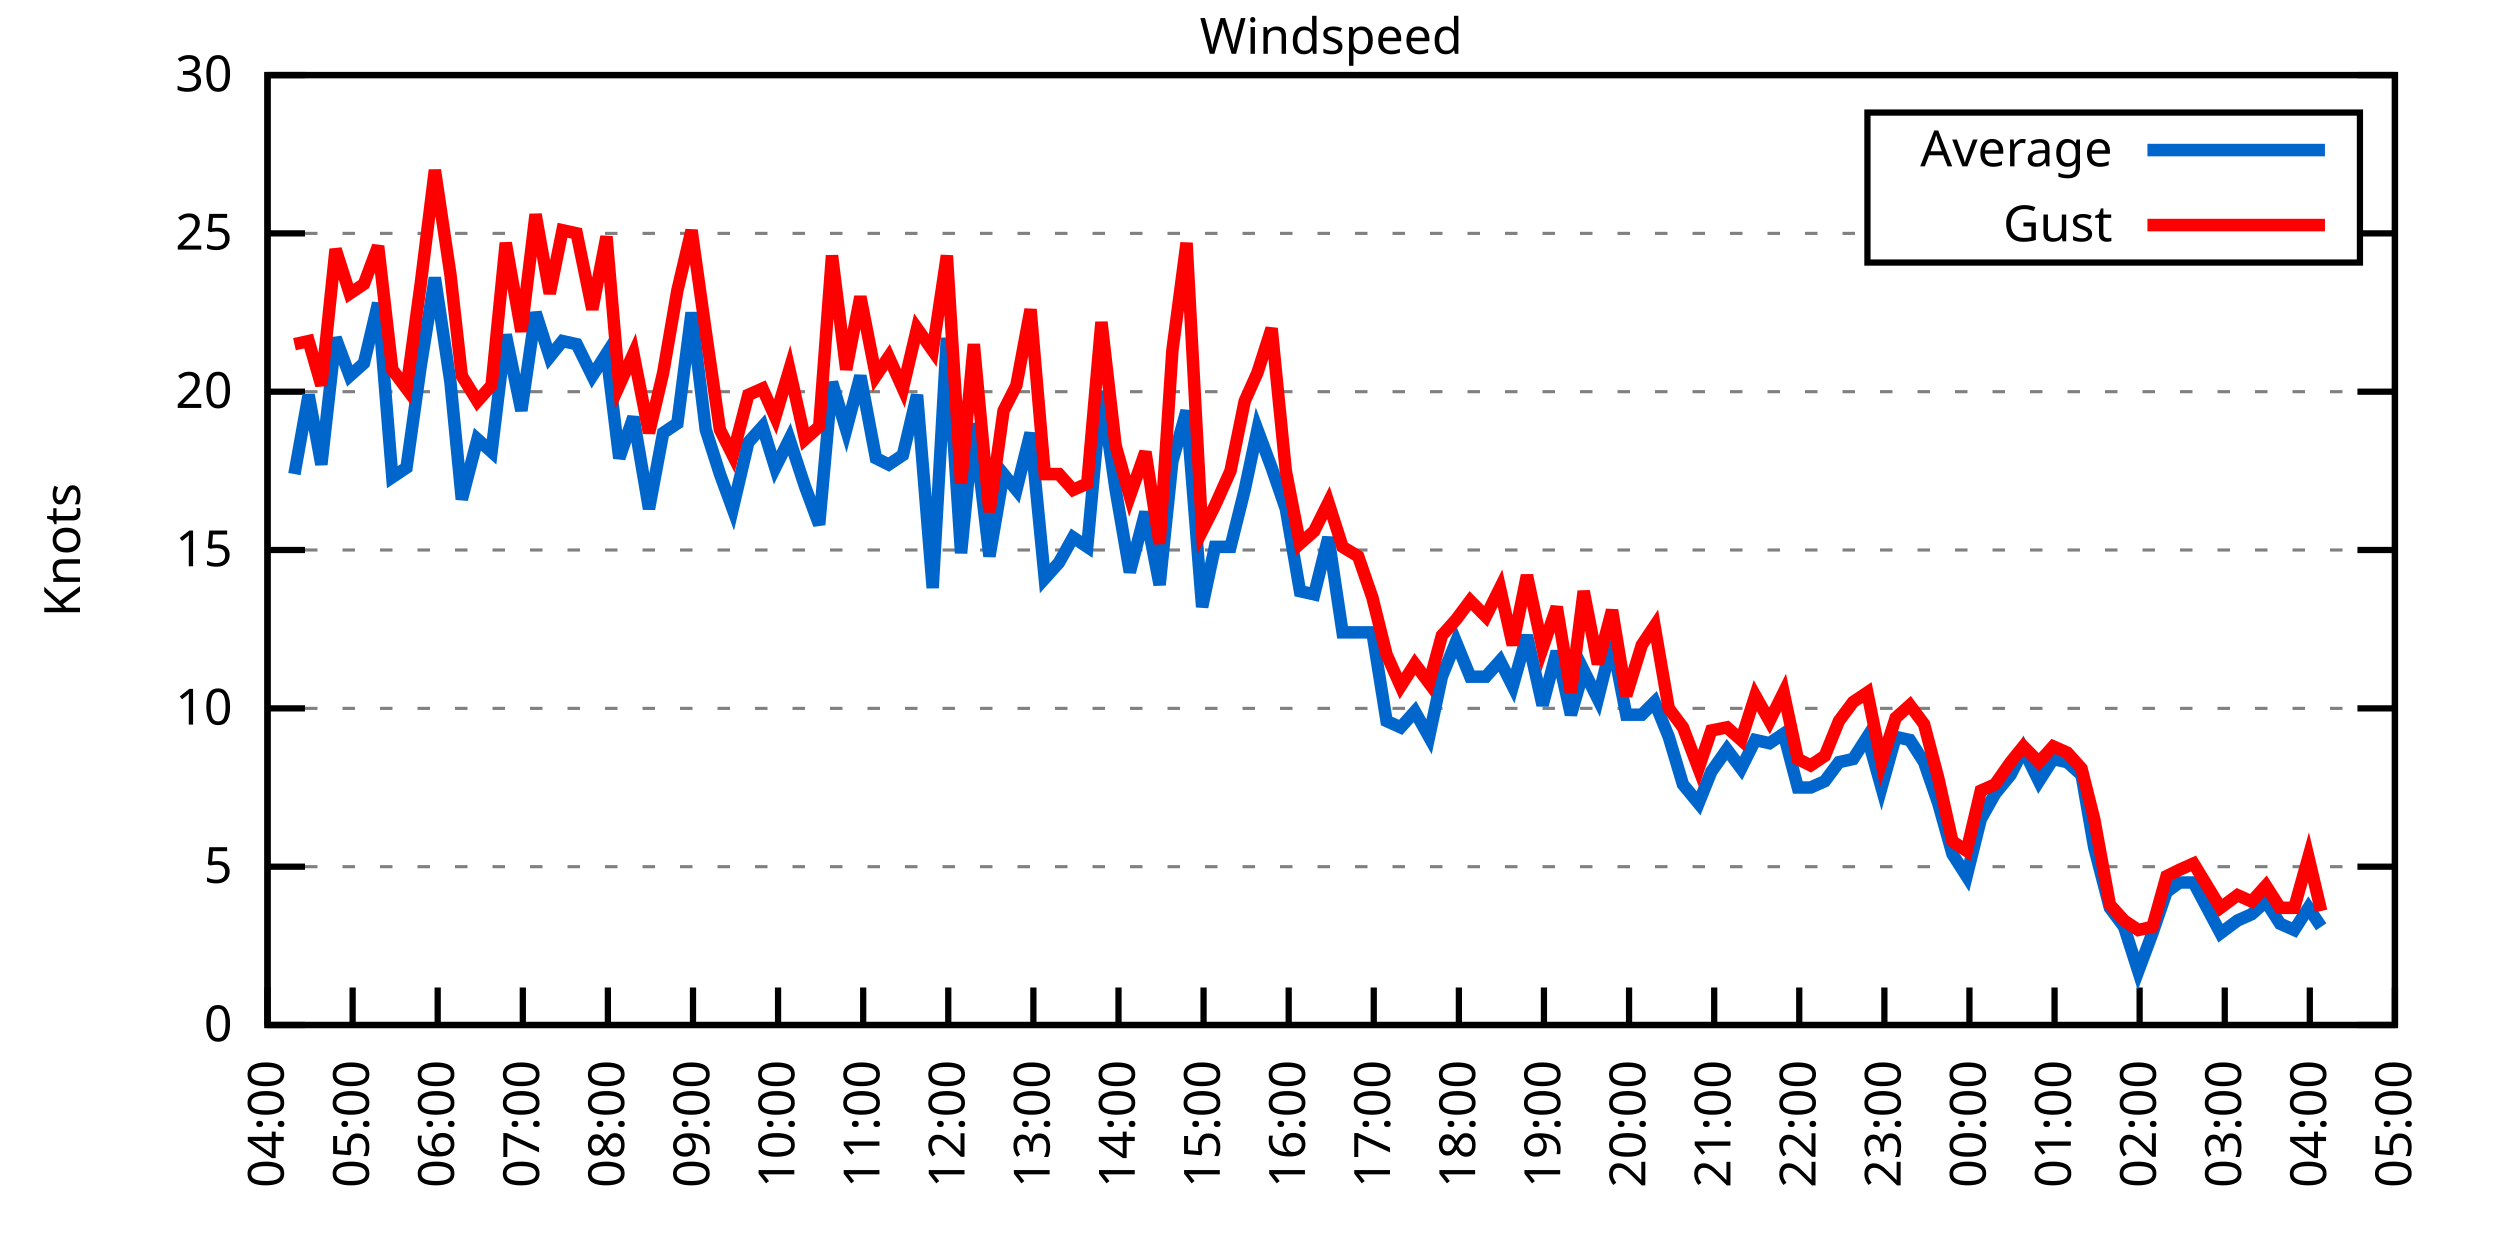
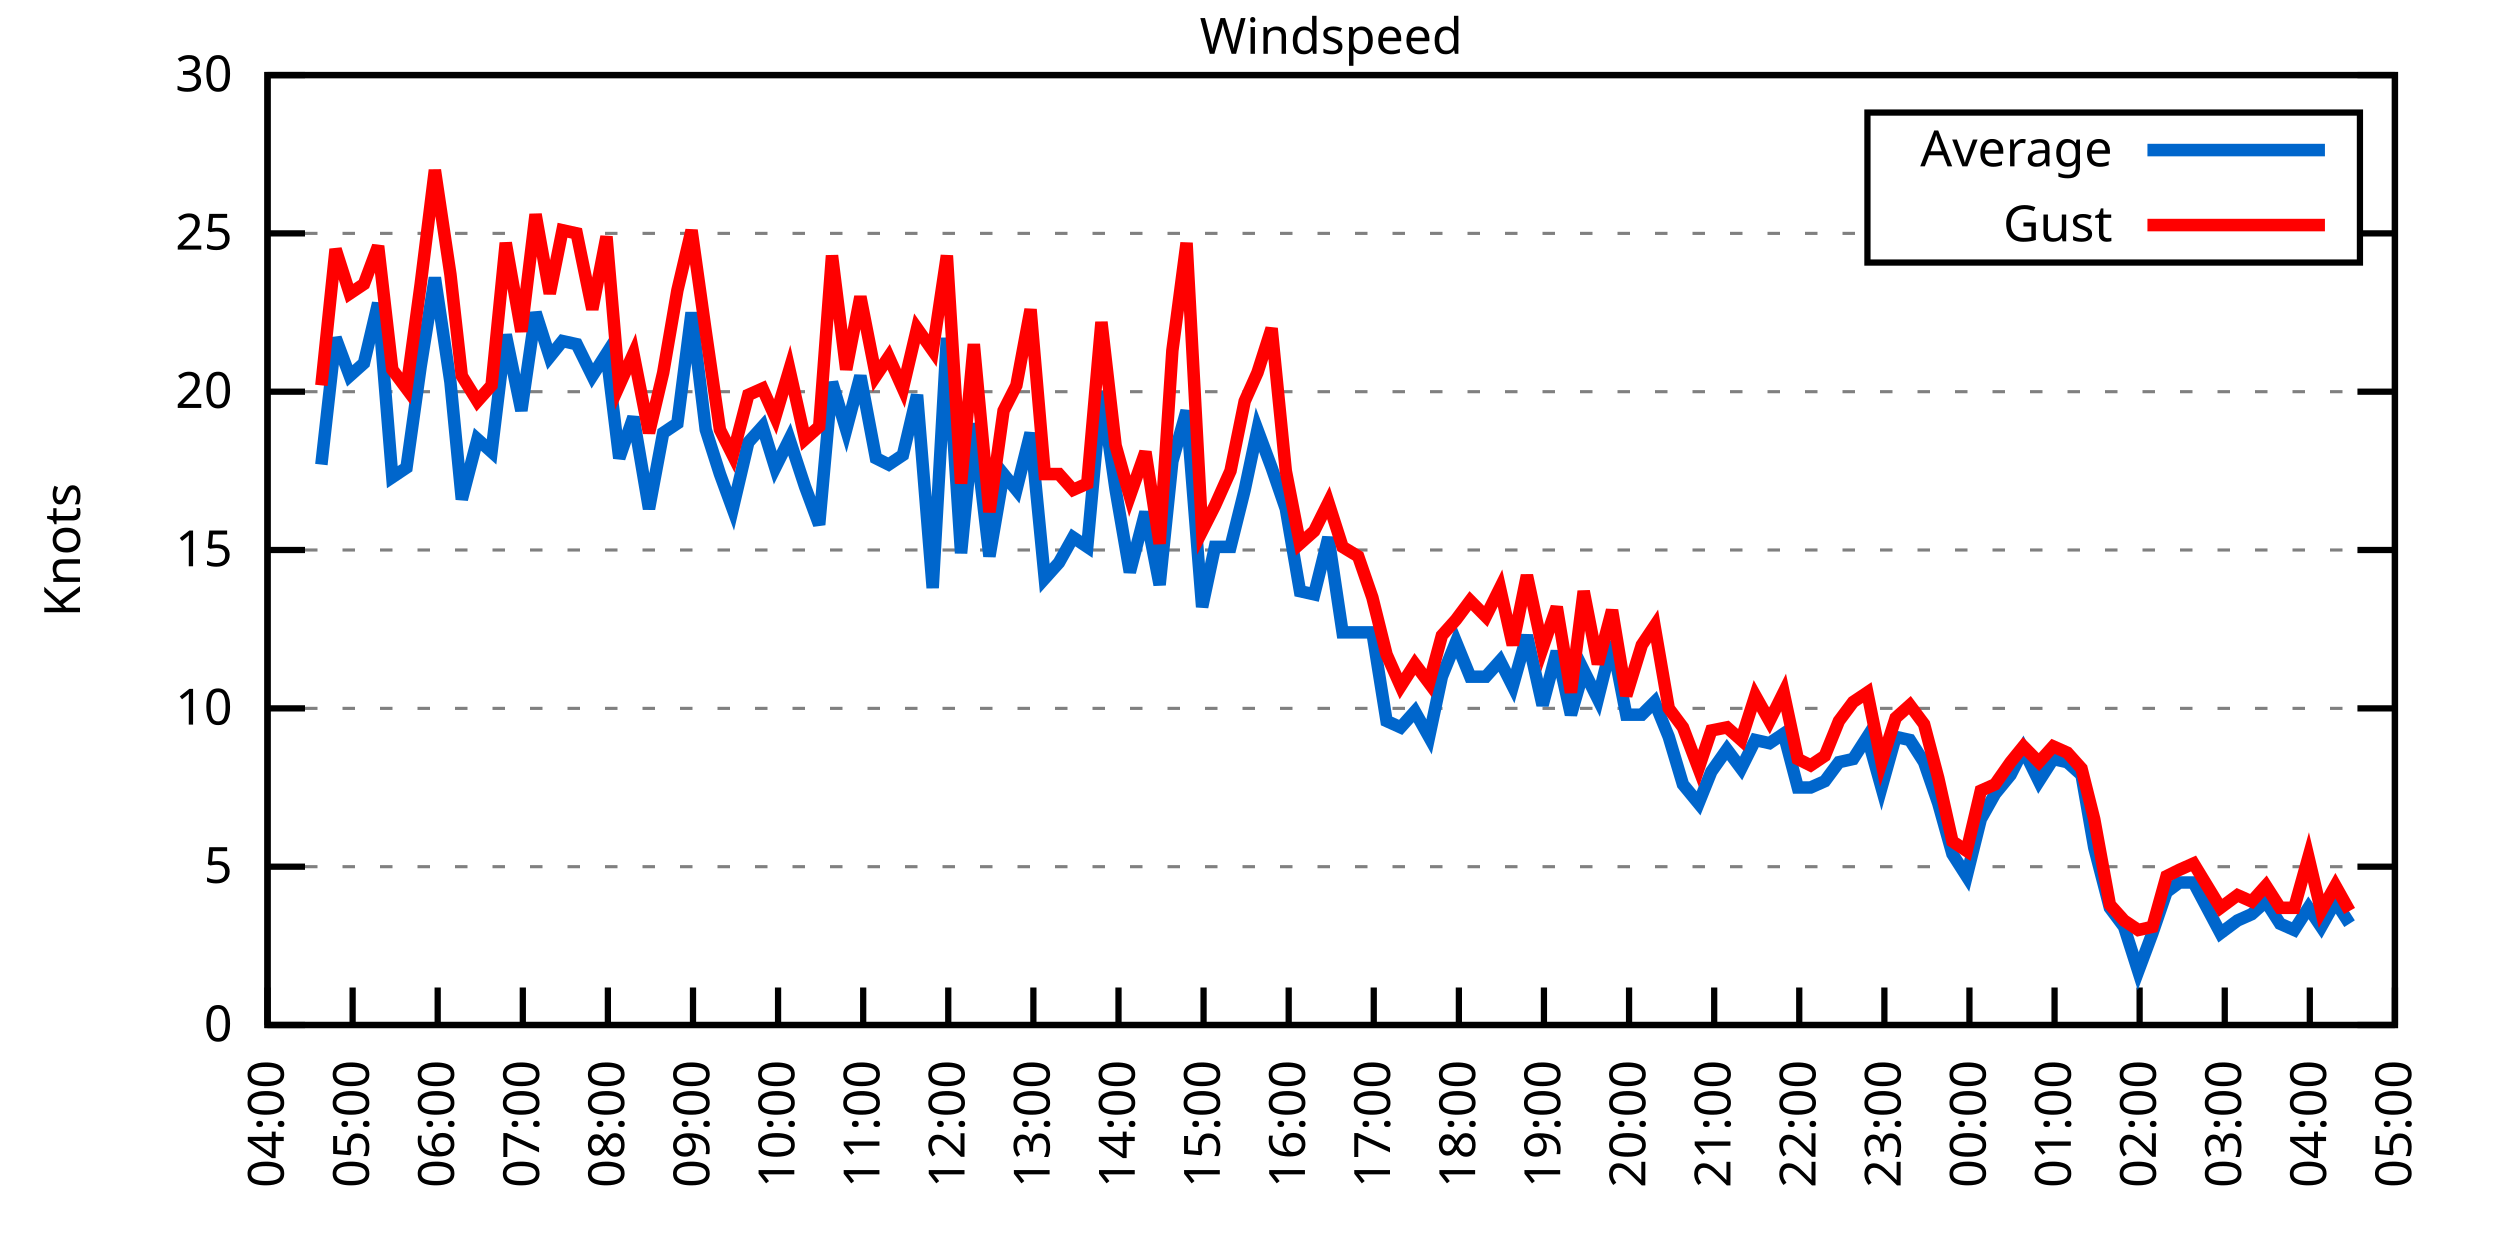
<svg xmlns="http://www.w3.org/2000/svg" xmlns:xlink="http://www.w3.org/1999/xlink" width="400" height="200" viewBox="0 0 400 200">
  <g id="gnuplot_canvas">
    <rect x="0" y="0" width="400" height="200" fill="none" />
    <defs>
      <circle id="gpDot" r="0.5" stroke-width="0.5" stroke="currentColor" />
      <path id="gpPt0" stroke-width="0.333" stroke="currentColor" d="M-1,0 h2 M0,-1 v2" />
      <path id="gpPt1" stroke-width="0.333" stroke="currentColor" d="M-1,-1 L1,1 M1,-1 L-1,1" />
      <path id="gpPt2" stroke-width="0.333" stroke="currentColor" d="M-1,0 L1,0 M0,-1 L0,1 M-1,-1 L1,1 M-1,1 L1,-1" />
      <rect id="gpPt3" stroke-width="0.333" stroke="currentColor" x="-1" y="-1" width="2" height="2" />
      <rect id="gpPt4" stroke-width="0.333" stroke="currentColor" fill="currentColor" x="-1" y="-1" width="2" height="2" />
      <circle id="gpPt5" stroke-width="0.333" stroke="currentColor" cx="0" cy="0" r="1" />
      <use xlink:href="#gpPt5" id="gpPt6" fill="currentColor" stroke="none" />
      <path id="gpPt7" stroke-width="0.333" stroke="currentColor" d="M0,-1.33 L-1.33,0.67 L1.33,0.67 z" />
      <use xlink:href="#gpPt7" id="gpPt8" fill="currentColor" stroke="none" />
      <use xlink:href="#gpPt7" id="gpPt9" stroke="currentColor" transform="rotate(180)" />
      <use xlink:href="#gpPt9" id="gpPt10" fill="currentColor" stroke="none" />
      <use xlink:href="#gpPt3" id="gpPt11" stroke="currentColor" transform="rotate(45)" />
      <use xlink:href="#gpPt11" id="gpPt12" fill="currentColor" stroke="none" />
      <path id="gpPt13" stroke-width="0.333" stroke="currentColor" d="M0,1.330 L1.265,0.411 L0.782,-1.067 L-0.782,-1.076 L-1.265,0.411 z" />
      <use xlink:href="#gpPt13" id="gpPt14" fill="currentColor" stroke="none" />
      <filter id="textbox" filterUnits="objectBoundingBox" x="0" y="0" height="1" width="1">
        <feFlood flood-color="white" flood-opacity="1" result="bgnd" />
        <feComposite in="SourceGraphic" in2="bgnd" operator="atop" />
      </filter>
      <filter id="greybox" filterUnits="objectBoundingBox" x="0" y="0" height="1" width="1">
        <feFlood flood-color="lightgrey" flood-opacity="1" result="grey" />
        <feComposite in="SourceGraphic" in2="grey" operator="atop" />
      </filter>
    </defs>
    <g fill="none" color="white" stroke="currentColor" stroke-width="1.00" stroke-linecap="butt" stroke-linejoin="miter">
</g>
    <g fill="none" color="black" stroke="currentColor" stroke-width="1.00" stroke-linecap="butt" stroke-linejoin="miter">
      <g stroke="none" shape-rendering="crispEdges">
        <polygon fill="rgb(255, 255, 255)" points="42.80,164.00 383.18,164.00 383.18,12.02 42.80,12.02 " />
      </g>
    </g>
    <g fill="none" color="black" stroke="currentColor" stroke-width="1.00" stroke-linecap="butt" stroke-linejoin="miter">
</g>
    <g fill="none" color="black" stroke="black" stroke-width="0.50" stroke-linecap="butt" stroke-linejoin="miter">
</g>
    <g fill="none" color="gray" stroke="currentColor" stroke-width="0.50" stroke-linecap="butt" stroke-linejoin="miter">
      <path stroke="gray" stroke-dasharray="2,4" class="gridline" d="M42.80,164.00 L383.19,164.00  " />
    </g>
    <g fill="none" color="gray" stroke="gray" stroke-width="1.00" stroke-linecap="butt" stroke-linejoin="miter">
</g>
    <g fill="none" color="black" stroke="currentColor" stroke-width="1.00" stroke-linecap="butt" stroke-linejoin="miter">
      <path stroke="black" d="M42.80,164.00 L48.80,164.00 M383.19,164.00 L377.19,164.00  " />
      <g transform="translate(37.20,166.60)" stroke="none" fill="black" font-family="Sans" font-size="8.00" text-anchor="end">
        <text>
          <tspan font-family="Sans"> 0</tspan>
        </text>
      </g>
    </g>
    <g fill="none" color="black" stroke="currentColor" stroke-width="1.00" stroke-linecap="butt" stroke-linejoin="miter">
</g>
    <g fill="none" color="black" stroke="black" stroke-width="0.50" stroke-linecap="butt" stroke-linejoin="miter">
</g>
    <g fill="none" color="gray" stroke="currentColor" stroke-width="0.50" stroke-linecap="butt" stroke-linejoin="miter">
      <path stroke="gray" stroke-dasharray="2,4" class="gridline" d="M42.80,138.67 L383.19,138.67  " />
    </g>
    <g fill="none" color="gray" stroke="gray" stroke-width="1.00" stroke-linecap="butt" stroke-linejoin="miter">
</g>
    <g fill="none" color="black" stroke="currentColor" stroke-width="1.00" stroke-linecap="butt" stroke-linejoin="miter">
      <path stroke="black" d="M42.80,138.67 L48.80,138.67 M383.19,138.67 L377.19,138.67  " />
      <g transform="translate(37.20,141.27)" stroke="none" fill="black" font-family="Sans" font-size="8.00" text-anchor="end">
        <text>
          <tspan font-family="Sans"> 5</tspan>
        </text>
      </g>
    </g>
    <g fill="none" color="black" stroke="currentColor" stroke-width="1.00" stroke-linecap="butt" stroke-linejoin="miter">
</g>
    <g fill="none" color="black" stroke="black" stroke-width="0.50" stroke-linecap="butt" stroke-linejoin="miter">
</g>
    <g fill="none" color="gray" stroke="currentColor" stroke-width="0.50" stroke-linecap="butt" stroke-linejoin="miter">
      <path stroke="gray" stroke-dasharray="2,4" class="gridline" d="M42.80,113.34 L383.19,113.34  " />
    </g>
    <g fill="none" color="gray" stroke="gray" stroke-width="1.00" stroke-linecap="butt" stroke-linejoin="miter">
</g>
    <g fill="none" color="black" stroke="currentColor" stroke-width="1.00" stroke-linecap="butt" stroke-linejoin="miter">
      <path stroke="black" d="M42.80,113.34 L48.80,113.34 M383.19,113.34 L377.19,113.34  " />
      <g transform="translate(37.20,115.94)" stroke="none" fill="black" font-family="Sans" font-size="8.00" text-anchor="end">
        <text>
          <tspan font-family="Sans"> 10</tspan>
        </text>
      </g>
    </g>
    <g fill="none" color="black" stroke="currentColor" stroke-width="1.00" stroke-linecap="butt" stroke-linejoin="miter">
</g>
    <g fill="none" color="black" stroke="black" stroke-width="0.50" stroke-linecap="butt" stroke-linejoin="miter">
</g>
    <g fill="none" color="gray" stroke="currentColor" stroke-width="0.50" stroke-linecap="butt" stroke-linejoin="miter">
      <path stroke="gray" stroke-dasharray="2,4" class="gridline" d="M42.80,88.00 L383.19,88.00  " />
    </g>
    <g fill="none" color="gray" stroke="gray" stroke-width="1.00" stroke-linecap="butt" stroke-linejoin="miter">
</g>
    <g fill="none" color="black" stroke="currentColor" stroke-width="1.00" stroke-linecap="butt" stroke-linejoin="miter">
      <path stroke="black" d="M42.80,88.00 L48.80,88.00 M383.19,88.00 L377.19,88.00  " />
      <g transform="translate(37.20,90.60)" stroke="none" fill="black" font-family="Sans" font-size="8.00" text-anchor="end">
        <text>
          <tspan font-family="Sans"> 15</tspan>
        </text>
      </g>
    </g>
    <g fill="none" color="black" stroke="currentColor" stroke-width="1.00" stroke-linecap="butt" stroke-linejoin="miter">
</g>
    <g fill="none" color="black" stroke="black" stroke-width="0.50" stroke-linecap="butt" stroke-linejoin="miter">
</g>
    <g fill="none" color="gray" stroke="currentColor" stroke-width="0.50" stroke-linecap="butt" stroke-linejoin="miter">
      <path stroke="gray" stroke-dasharray="2,4" class="gridline" d="M42.80,62.67 L383.19,62.67  " />
    </g>
    <g fill="none" color="gray" stroke="gray" stroke-width="1.00" stroke-linecap="butt" stroke-linejoin="miter">
</g>
    <g fill="none" color="black" stroke="currentColor" stroke-width="1.00" stroke-linecap="butt" stroke-linejoin="miter">
      <path stroke="black" d="M42.80,62.67 L48.80,62.67 M383.19,62.67 L377.19,62.67  " />
      <g transform="translate(37.20,65.27)" stroke="none" fill="black" font-family="Sans" font-size="8.00" text-anchor="end">
        <text>
          <tspan font-family="Sans"> 20</tspan>
        </text>
      </g>
    </g>
    <g fill="none" color="black" stroke="currentColor" stroke-width="1.00" stroke-linecap="butt" stroke-linejoin="miter">
</g>
    <g fill="none" color="black" stroke="black" stroke-width="0.50" stroke-linecap="butt" stroke-linejoin="miter">
</g>
    <g fill="none" color="gray" stroke="currentColor" stroke-width="0.50" stroke-linecap="butt" stroke-linejoin="miter">
      <path stroke="gray" stroke-dasharray="2,4" class="gridline" d="M42.80,37.34 L298.79,37.34 M377.59,37.34 L383.19,37.34  " />
    </g>
    <g fill="none" color="gray" stroke="gray" stroke-width="1.00" stroke-linecap="butt" stroke-linejoin="miter">
</g>
    <g fill="none" color="black" stroke="currentColor" stroke-width="1.00" stroke-linecap="butt" stroke-linejoin="miter">
      <path stroke="black" d="M42.80,37.34 L48.80,37.34 M383.19,37.34 L377.19,37.34  " />
      <g transform="translate(37.20,39.94)" stroke="none" fill="black" font-family="Sans" font-size="8.00" text-anchor="end">
        <text>
          <tspan font-family="Sans"> 25</tspan>
        </text>
      </g>
    </g>
    <g fill="none" color="black" stroke="currentColor" stroke-width="1.00" stroke-linecap="butt" stroke-linejoin="miter">
</g>
    <g fill="none" color="black" stroke="black" stroke-width="0.50" stroke-linecap="butt" stroke-linejoin="miter">
</g>
    <g fill="none" color="gray" stroke="currentColor" stroke-width="0.50" stroke-linecap="butt" stroke-linejoin="miter">
      <path stroke="gray" stroke-dasharray="2,4" class="gridline" d="M42.80,12.01 L383.19,12.01  " />
    </g>
    <g fill="none" color="gray" stroke="gray" stroke-width="1.00" stroke-linecap="butt" stroke-linejoin="miter">
</g>
    <g fill="none" color="black" stroke="currentColor" stroke-width="1.00" stroke-linecap="butt" stroke-linejoin="miter">
      <path stroke="black" d="M42.80,12.01 L48.80,12.01 M383.19,12.01 L377.19,12.01  " />
      <g transform="translate(37.20,14.61)" stroke="none" fill="black" font-family="Sans" font-size="8.00" text-anchor="end">
        <text>
          <tspan font-family="Sans"> 30</tspan>
        </text>
      </g>
    </g>
    <g fill="none" color="black" stroke="currentColor" stroke-width="1.00" stroke-linecap="butt" stroke-linejoin="miter">
      <path stroke="black" d="M42.80,164.00 L42.80,158.00  " />
      <g transform="translate(45.40,169.60) rotate(270.00)" stroke="none" fill="black" font-family="Sans" font-size="8.00" text-anchor="end">
        <text>
          <tspan font-family="Sans">04:00</tspan>
        </text>
      </g>
    </g>
    <g fill="none" color="black" stroke="currentColor" stroke-width="1.00" stroke-linecap="butt" stroke-linejoin="miter">
      <path stroke="black" d="M56.42,164.00 L56.42,158.00  " />
      <g transform="translate(59.02,169.60) rotate(270.00)" stroke="none" fill="black" font-family="Sans" font-size="8.00" text-anchor="end">
        <text>
          <tspan font-family="Sans">05:00</tspan>
        </text>
      </g>
    </g>
    <g fill="none" color="black" stroke="currentColor" stroke-width="1.00" stroke-linecap="butt" stroke-linejoin="miter">
      <path stroke="black" d="M70.03,164.00 L70.03,158.00  " />
      <g transform="translate(72.63,169.60) rotate(270.00)" stroke="none" fill="black" font-family="Sans" font-size="8.00" text-anchor="end">
        <text>
          <tspan font-family="Sans">06:00</tspan>
        </text>
      </g>
    </g>
    <g fill="none" color="black" stroke="currentColor" stroke-width="1.00" stroke-linecap="butt" stroke-linejoin="miter">
      <path stroke="black" d="M83.65,164.00 L83.65,158.00  " />
      <g transform="translate(86.25,169.60) rotate(270.00)" stroke="none" fill="black" font-family="Sans" font-size="8.00" text-anchor="end">
        <text>
          <tspan font-family="Sans">07:00</tspan>
        </text>
      </g>
    </g>
    <g fill="none" color="black" stroke="currentColor" stroke-width="1.00" stroke-linecap="butt" stroke-linejoin="miter">
      <path stroke="black" d="M97.26,164.00 L97.26,158.00  " />
      <g transform="translate(99.86,169.60) rotate(270.00)" stroke="none" fill="black" font-family="Sans" font-size="8.00" text-anchor="end">
        <text>
          <tspan font-family="Sans">08:00</tspan>
        </text>
      </g>
    </g>
    <g fill="none" color="black" stroke="currentColor" stroke-width="1.00" stroke-linecap="butt" stroke-linejoin="miter">
      <path stroke="black" d="M110.88,164.00 L110.88,158.00  " />
      <g transform="translate(113.48,169.60) rotate(270.00)" stroke="none" fill="black" font-family="Sans" font-size="8.00" text-anchor="end">
        <text>
          <tspan font-family="Sans">09:00</tspan>
        </text>
      </g>
    </g>
    <g fill="none" color="black" stroke="currentColor" stroke-width="1.00" stroke-linecap="butt" stroke-linejoin="miter">
      <path stroke="black" d="M124.49,164.00 L124.49,158.00  " />
      <g transform="translate(127.09,169.60) rotate(270.00)" stroke="none" fill="black" font-family="Sans" font-size="8.00" text-anchor="end">
        <text>
          <tspan font-family="Sans">10:00</tspan>
        </text>
      </g>
    </g>
    <g fill="none" color="black" stroke="currentColor" stroke-width="1.00" stroke-linecap="butt" stroke-linejoin="miter">
      <path stroke="black" d="M138.11,164.00 L138.11,158.00  " />
      <g transform="translate(140.71,169.60) rotate(270.00)" stroke="none" fill="black" font-family="Sans" font-size="8.00" text-anchor="end">
        <text>
          <tspan font-family="Sans">11:00</tspan>
        </text>
      </g>
    </g>
    <g fill="none" color="black" stroke="currentColor" stroke-width="1.00" stroke-linecap="butt" stroke-linejoin="miter">
      <path stroke="black" d="M151.72,164.00 L151.72,158.00  " />
      <g transform="translate(154.32,169.60) rotate(270.00)" stroke="none" fill="black" font-family="Sans" font-size="8.00" text-anchor="end">
        <text>
          <tspan font-family="Sans">12:00</tspan>
        </text>
      </g>
    </g>
    <g fill="none" color="black" stroke="currentColor" stroke-width="1.00" stroke-linecap="butt" stroke-linejoin="miter">
      <path stroke="black" d="M165.34,164.00 L165.34,158.00  " />
      <g transform="translate(167.94,169.60) rotate(270.00)" stroke="none" fill="black" font-family="Sans" font-size="8.00" text-anchor="end">
        <text>
          <tspan font-family="Sans">13:00</tspan>
        </text>
      </g>
    </g>
    <g fill="none" color="black" stroke="currentColor" stroke-width="1.00" stroke-linecap="butt" stroke-linejoin="miter">
      <path stroke="black" d="M178.96,164.00 L178.96,158.00  " />
      <g transform="translate(181.56,169.60) rotate(270.00)" stroke="none" fill="black" font-family="Sans" font-size="8.00" text-anchor="end">
        <text>
          <tspan font-family="Sans">14:00</tspan>
        </text>
      </g>
    </g>
    <g fill="none" color="black" stroke="currentColor" stroke-width="1.00" stroke-linecap="butt" stroke-linejoin="miter">
      <path stroke="black" d="M192.57,164.00 L192.57,158.00  " />
      <g transform="translate(195.17,169.60) rotate(270.00)" stroke="none" fill="black" font-family="Sans" font-size="8.00" text-anchor="end">
        <text>
          <tspan font-family="Sans">15:00</tspan>
        </text>
      </g>
    </g>
    <g fill="none" color="black" stroke="currentColor" stroke-width="1.00" stroke-linecap="butt" stroke-linejoin="miter">
      <path stroke="black" d="M206.19,164.00 L206.19,158.00  " />
      <g transform="translate(208.79,169.60) rotate(270.00)" stroke="none" fill="black" font-family="Sans" font-size="8.00" text-anchor="end">
        <text>
          <tspan font-family="Sans">16:00</tspan>
        </text>
      </g>
    </g>
    <g fill="none" color="black" stroke="currentColor" stroke-width="1.00" stroke-linecap="butt" stroke-linejoin="miter">
      <path stroke="black" d="M219.80,164.00 L219.80,158.00  " />
      <g transform="translate(222.40,169.60) rotate(270.00)" stroke="none" fill="black" font-family="Sans" font-size="8.00" text-anchor="end">
        <text>
          <tspan font-family="Sans">17:00</tspan>
        </text>
      </g>
    </g>
    <g fill="none" color="black" stroke="currentColor" stroke-width="1.00" stroke-linecap="butt" stroke-linejoin="miter">
      <path stroke="black" d="M233.42,164.00 L233.42,158.00  " />
      <g transform="translate(236.02,169.60) rotate(270.00)" stroke="none" fill="black" font-family="Sans" font-size="8.00" text-anchor="end">
        <text>
          <tspan font-family="Sans">18:00</tspan>
        </text>
      </g>
    </g>
    <g fill="none" color="black" stroke="currentColor" stroke-width="1.00" stroke-linecap="butt" stroke-linejoin="miter">
      <path stroke="black" d="M247.03,164.00 L247.03,158.00  " />
      <g transform="translate(249.63,169.60) rotate(270.00)" stroke="none" fill="black" font-family="Sans" font-size="8.00" text-anchor="end">
        <text>
          <tspan font-family="Sans">19:00</tspan>
        </text>
      </g>
    </g>
    <g fill="none" color="black" stroke="currentColor" stroke-width="1.00" stroke-linecap="butt" stroke-linejoin="miter">
      <path stroke="black" d="M260.65,164.00 L260.65,158.00  " />
      <g transform="translate(263.25,169.60) rotate(270.00)" stroke="none" fill="black" font-family="Sans" font-size="8.00" text-anchor="end">
        <text>
          <tspan font-family="Sans">20:00</tspan>
        </text>
      </g>
    </g>
    <g fill="none" color="black" stroke="currentColor" stroke-width="1.00" stroke-linecap="butt" stroke-linejoin="miter">
      <path stroke="black" d="M274.27,164.00 L274.27,158.00  " />
      <g transform="translate(276.87,169.60) rotate(270.00)" stroke="none" fill="black" font-family="Sans" font-size="8.00" text-anchor="end">
        <text>
          <tspan font-family="Sans">21:00</tspan>
        </text>
      </g>
    </g>
    <g fill="none" color="black" stroke="currentColor" stroke-width="1.00" stroke-linecap="butt" stroke-linejoin="miter">
      <path stroke="black" d="M287.88,164.00 L287.88,158.00  " />
      <g transform="translate(290.48,169.60) rotate(270.00)" stroke="none" fill="black" font-family="Sans" font-size="8.00" text-anchor="end">
        <text>
          <tspan font-family="Sans">22:00</tspan>
        </text>
      </g>
    </g>
    <g fill="none" color="black" stroke="currentColor" stroke-width="1.00" stroke-linecap="butt" stroke-linejoin="miter">
      <path stroke="black" d="M301.50,164.00 L301.50,158.00  " />
      <g transform="translate(304.10,169.60) rotate(270.00)" stroke="none" fill="black" font-family="Sans" font-size="8.00" text-anchor="end">
        <text>
          <tspan font-family="Sans">23:00</tspan>
        </text>
      </g>
    </g>
    <g fill="none" color="black" stroke="currentColor" stroke-width="1.00" stroke-linecap="butt" stroke-linejoin="miter">
      <path stroke="black" d="M315.11,164.00 L315.11,158.00  " />
      <g transform="translate(317.71,169.60) rotate(270.00)" stroke="none" fill="black" font-family="Sans" font-size="8.00" text-anchor="end">
        <text>
          <tspan font-family="Sans">00:00</tspan>
        </text>
      </g>
    </g>
    <g fill="none" color="black" stroke="currentColor" stroke-width="1.00" stroke-linecap="butt" stroke-linejoin="miter">
      <path stroke="black" d="M328.73,164.00 L328.73,158.00  " />
      <g transform="translate(331.33,169.60) rotate(270.00)" stroke="none" fill="black" font-family="Sans" font-size="8.00" text-anchor="end">
        <text>
          <tspan font-family="Sans">01:00</tspan>
        </text>
      </g>
    </g>
    <g fill="none" color="black" stroke="currentColor" stroke-width="1.00" stroke-linecap="butt" stroke-linejoin="miter">
      <path stroke="black" d="M342.34,164.00 L342.34,158.00  " />
      <g transform="translate(344.94,169.60) rotate(270.00)" stroke="none" fill="black" font-family="Sans" font-size="8.00" text-anchor="end">
        <text>
          <tspan font-family="Sans">02:00</tspan>
        </text>
      </g>
    </g>
    <g fill="none" color="black" stroke="currentColor" stroke-width="1.00" stroke-linecap="butt" stroke-linejoin="miter">
      <path stroke="black" d="M355.96,164.00 L355.96,158.00  " />
      <g transform="translate(358.56,169.60) rotate(270.00)" stroke="none" fill="black" font-family="Sans" font-size="8.00" text-anchor="end">
        <text>
          <tspan font-family="Sans">03:00</tspan>
        </text>
      </g>
    </g>
    <g fill="none" color="black" stroke="currentColor" stroke-width="1.00" stroke-linecap="butt" stroke-linejoin="miter">
      <path stroke="black" d="M369.57,164.00 L369.57,158.00  " />
      <g transform="translate(372.17,169.60) rotate(270.00)" stroke="none" fill="black" font-family="Sans" font-size="8.00" text-anchor="end">
        <text>
          <tspan font-family="Sans">04:00</tspan>
        </text>
      </g>
    </g>
    <g fill="none" color="black" stroke="currentColor" stroke-width="1.00" stroke-linecap="butt" stroke-linejoin="miter">
      <path stroke="black" d="M383.19,164.00 L383.19,158.00  " />
      <g transform="translate(385.79,169.60) rotate(270.00)" stroke="none" fill="black" font-family="Sans" font-size="8.00" text-anchor="end">
        <text>
          <tspan font-family="Sans">05:00</tspan>
        </text>
      </g>
    </g>
    <g fill="none" color="black" stroke="currentColor" stroke-width="1.00" stroke-linecap="butt" stroke-linejoin="miter">
</g>
    <g fill="none" color="black" stroke="currentColor" stroke-width="1.00" stroke-linecap="butt" stroke-linejoin="miter">
      <path stroke="black" d="M42.80,12.01 L42.80,164.00 L383.19,164.00 L383.19,12.01 L42.80,12.01 Z  " />
    </g>
    <g fill="none" color="black" stroke="currentColor" stroke-width="1.00" stroke-linecap="butt" stroke-linejoin="miter">
</g>
    <g fill="none" color="black" stroke="currentColor" stroke-width="1.00" stroke-linecap="butt" stroke-linejoin="miter">
      <path stroke="black" d="M298.79,42.01 L298.79,18.01 L377.59,18.01 L377.59,42.01 L298.79,42.01 Z  " />
    </g>
    <g id="Windspeed_plot_1">
      <g fill="none" color="white" stroke="black" stroke-width="2.00" stroke-linecap="butt" stroke-linejoin="miter">
</g>
      <g fill="none" color="black" stroke="currentColor" stroke-width="2.00" stroke-linecap="butt" stroke-linejoin="miter">
        <g transform="translate(337.99,26.61)" stroke="none" fill="black" font-family="Sans" font-size="8.00" text-anchor="end">
          <text>
            <tspan font-family="Sans">Average</tspan>
          </text>
        </g>
      </g>
      <g fill="none" color="black" stroke="currentColor" stroke-width="2.00" stroke-linecap="butt" stroke-linejoin="miter">
-         <path stroke="rgb(  0, 102, 204)" d="M343.59,24.01 L371.99,24.01 M47.11,75.85 L49.38,63.18 L51.42,74.33 L53.69,54.06 L55.96,60.14 L58.23,58.11   L60.50,48.49 L62.77,76.35 L65.04,74.83 L67.31,58.62 L69.58,44.43 L72.07,61.15 L73.89,79.90 L76.39,70.27   L78.65,72.30 L80.92,53.55 L83.42,65.71 L85.69,50.01 L87.96,57.10 L90.00,54.57 L92.27,55.07 L94.77,60.14   L97.04,56.59 L99.08,73.31 L101.35,66.73 L103.84,81.42 L106.11,69.26 L108.38,67.74 L110.65,50.01 L112.92,68.75   L115.19,75.85 L117.23,81.42 L119.73,70.78 L122.00,68.25 L124.04,74.83 L126.31,70.27 L128.81,77.87 L131.07,83.95   L133.12,61.15 L135.39,68.75 L137.66,60.14 L140.15,73.31 L142.19,74.33 L144.46,72.81 L146.73,63.18 L149.23,94.08   L151.50,54.06 L153.77,88.51 L155.81,67.74 L158.31,89.02 L160.57,75.85 L162.62,78.38 L164.89,69.26 L167.16,92.56   L169.43,90.03 L171.69,85.98 L173.96,87.50 L176.23,62.67 L178.50,78.38 L180.77,91.55 L183.27,81.93 L185.54,93.58   L187.58,73.82 L189.85,65.71 L192.34,97.12 L194.39,87.50 L196.88,87.50 L199.15,78.38 L201.19,68.75 L203.46,74.83   L205.73,81.42 L208.00,94.59 L210.27,95.10 L212.54,85.98 L214.81,101.18 L217.31,101.18 L219.58,101.18 L221.85,115.36   L224.11,116.38 L226.38,113.84 L228.65,117.90 L230.70,108.27 L232.96,102.70 L235.23,108.27 L237.73,108.27 L240.00,105.74   L242.04,109.79 L244.31,101.68 L246.81,112.83 L249.08,104.22 L251.35,114.35 L253.39,107.26 L255.66,111.82 L257.93,102.70   L260.20,114.35 L262.69,114.35 L264.73,112.32 L267.00,117.90 L269.27,125.50 L271.77,128.54 L273.81,123.47 L276.31,119.92   L278.58,122.96 L280.85,118.40 L283.12,118.91 L285.38,117.39 L287.65,126.00 L289.70,126.00 L291.97,124.99 L294.23,121.95   L296.50,121.44 L298.77,117.90 L301.04,126.00 L303.31,117.90 L305.58,118.40 L307.85,121.95 L310.12,128.54 L312.39,136.64   L314.66,140.19 L316.93,131.07 L319.20,127.02 L321.69,123.98 L323.74,119.92 L326.23,124.99 L328.50,121.44 L330.77,121.95   L333.04,123.98 L335.08,135.63 L337.58,145.25 L339.85,148.29 L342.12,155.39 L344.39,149.31 L346.65,142.72 L348.70,141.20   L350.97,141.20 L355.28,149.31 L358.00,147.28 L360.27,146.27 L362.54,144.24 L364.81,147.79 L367.08,148.80 L369.35,145.25   L371.39,148.29  " />
+         <path stroke="rgb(  0, 102, 204)" d="M343.59,24.01 L371.99,24.01 M51.42,74.33 L53.69,54.06 L55.96,60.14 L58.23,58.11 L60.50,48.49 L62.77,76.35   L65.04,74.83 L67.31,58.62 L69.58,44.43 L72.07,61.15 L73.89,79.90 L76.39,70.27 L78.65,72.30 L80.92,53.55   L83.42,65.71 L85.69,50.01 L87.96,57.10 L90.00,54.57 L92.27,55.07 L94.77,60.14 L97.04,56.59 L99.08,73.31   L101.35,66.73 L103.84,81.42 L106.11,69.26 L108.38,67.74 L110.65,50.01 L112.92,68.75 L115.19,75.85 L117.23,81.42   L119.73,70.78 L122.00,68.25 L124.04,74.83 L126.31,70.27 L128.81,77.87 L131.07,83.95 L133.12,61.15 L135.39,68.75   L137.66,60.14 L140.15,73.31 L142.19,74.33 L144.46,72.81 L146.73,63.18 L149.23,94.08 L151.50,54.06 L153.77,88.51   L155.81,67.74 L158.31,89.02 L160.57,75.85 L162.62,78.38 L164.89,69.26 L167.16,92.56 L169.43,90.03 L171.69,85.98   L173.96,87.50 L176.23,62.67 L178.50,78.38 L180.77,91.55 L183.27,81.93 L185.54,93.58 L187.58,73.82 L189.85,65.71   L192.34,97.12 L194.39,87.50 L196.88,87.50 L199.15,78.38 L201.19,68.75 L203.46,74.83 L205.73,81.42 L208.00,94.59   L210.27,95.10 L212.54,85.98 L214.81,101.18 L217.31,101.18 L219.58,101.18 L221.85,115.36 L224.11,116.38 L226.38,113.84   L228.65,117.90 L230.70,108.27 L232.96,102.70 L235.23,108.27 L237.73,108.27 L240.00,105.74 L242.04,109.79 L244.31,101.68   L246.81,112.83 L249.08,104.22 L251.35,114.35 L253.39,107.26 L255.66,111.82 L257.93,102.70 L260.20,114.35 L262.69,114.35   L264.73,112.32 L267.00,117.90 L269.27,125.50 L271.77,128.54 L273.81,123.47 L276.31,119.92 L278.58,122.96 L280.85,118.40   L283.12,118.91 L285.38,117.39 L287.65,126.00 L289.70,126.00 L291.97,124.99 L294.23,121.95 L296.50,121.44 L298.77,117.90   L301.04,126.00 L303.31,117.90 L305.58,118.40 L307.85,121.95 L310.12,128.54 L312.39,136.64 L314.66,140.19 L316.93,131.07   L319.20,127.02 L321.69,123.98 L323.74,119.92 L326.23,124.99 L328.50,121.44 L330.77,121.95 L333.04,123.98 L335.08,135.63   L337.58,145.25 L339.85,148.29 L342.12,155.39 L344.39,149.31 L346.65,142.72 L348.70,141.20 L350.97,141.20 L355.28,149.31   L358.00,147.28 L360.27,146.27 L362.54,144.24 L364.81,147.79 L367.08,148.80 L369.35,145.25 L371.39,148.29 L373.66,144.24   L375.93,147.79  " />
      </g>
    </g>
    <g id="Windspeed_plot_2">
      <g fill="none" color="black" stroke="currentColor" stroke-width="2.00" stroke-linecap="butt" stroke-linejoin="miter">
        <g transform="translate(337.99,38.61)" stroke="none" fill="black" font-family="Sans" font-size="8.00" text-anchor="end">
          <text>
            <tspan font-family="Sans">Gust</tspan>
          </text>
        </g>
      </g>
      <g fill="none" color="black" stroke="currentColor" stroke-width="2.00" stroke-linecap="butt" stroke-linejoin="miter">
-         <path stroke="rgb(255,   0,   0)" d="M343.59,36.01 L371.99,36.01 M47.11,55.07 L49.38,54.57 L51.42,61.66 L53.69,39.87 L55.96,46.97 L58.23,45.45   L60.50,39.37 L62.77,59.13 L65.04,62.17 L67.31,45.45 L69.58,27.21 L72.07,43.93 L73.89,60.14 L76.39,64.19   L78.65,61.66 L80.92,38.86 L83.42,53.05 L85.69,34.30 L87.96,46.97 L90.00,36.84 L92.27,37.34 L94.77,49.50   L97.04,37.85 L99.08,61.66 L101.35,56.59 L103.84,69.26 L106.11,59.63 L108.38,46.46 L110.65,36.84 L112.92,53.05   L115.19,68.75 L117.23,72.81 L119.73,63.18 L122.00,62.17 L124.04,66.73 L126.31,59.13 L128.81,70.27 L131.07,68.25   L133.12,40.89 L135.39,59.13 L137.66,47.47 L140.15,60.14 L142.19,57.10 L144.46,62.17 L146.73,52.54 L149.23,56.09   L151.50,40.89 L153.77,77.37 L155.81,55.07 L158.31,81.93 L160.57,65.71 L162.62,61.66 L164.89,49.50 L167.16,75.85   L169.43,75.85 L171.69,78.38 L173.96,77.37 L176.23,51.53 L178.50,71.29 L180.77,79.39 L183.27,72.30 L185.54,86.99   L187.58,56.09 L189.85,38.86 L192.34,84.97 L194.39,80.91 L196.88,75.34 L199.15,64.19 L201.19,59.63 L203.46,52.54   L205.73,75.34 L208.00,86.99 L210.27,84.97 L212.54,80.41 L214.81,87.50 L217.31,89.02 L219.58,95.60 L221.85,104.72   L224.11,109.79 L226.38,106.24 L228.65,109.28 L230.70,101.68 L232.96,99.15 L235.23,96.11 L237.73,98.64 L240.00,94.08   L242.04,103.20 L244.31,92.06 L246.81,103.71 L249.08,97.12 L251.35,110.80 L253.39,94.59 L255.66,106.24 L257.93,97.63   L260.20,111.31 L262.69,103.20 L264.73,100.16 L267.00,113.34 L269.27,116.38 L271.77,122.96 L273.81,116.88 L276.31,116.38   L278.58,118.40 L280.85,111.31 L283.12,115.36 L285.38,110.80 L287.65,121.44 L289.70,122.46 L291.97,120.94 L294.23,115.36   L296.50,112.32 L298.77,110.80 L301.04,121.95 L303.31,114.86 L305.58,112.83 L307.85,115.87 L310.12,124.48 L312.39,134.62   L314.66,136.14 L316.93,126.51 L319.20,125.50 L321.69,121.95 L323.74,119.42 L326.23,121.95 L328.50,119.42 L330.77,120.43   L333.04,122.96 L335.08,131.07 L337.58,144.75 L339.85,147.28 L342.12,148.80 L344.39,148.29 L346.65,140.19 L348.70,139.17   L350.97,138.16 L355.28,145.25 L358.00,143.23 L360.27,144.24 L362.54,141.71 L364.81,145.25 L367.08,145.25 L369.35,137.15   L371.39,145.76  " />
+         <path stroke="rgb(255,   0,   0)" d="M343.59,36.01 L371.99,36.01 M51.42,61.66 L53.69,39.87 L55.96,46.97 L58.23,45.45 L60.50,39.37 L62.77,59.13   L65.04,62.17 L67.31,45.45 L69.58,27.21 L72.07,43.93 L73.89,60.14 L76.39,64.19 L78.65,61.66 L80.92,38.86   L83.42,53.05 L85.69,34.30 L87.96,46.97 L90.00,36.84 L92.27,37.34 L94.77,49.50 L97.04,37.85 L99.08,61.66   L101.35,56.59 L103.84,69.26 L106.11,59.63 L108.38,46.46 L110.65,36.84 L112.92,53.05 L115.19,68.75 L117.23,72.81   L119.73,63.18 L122.00,62.17 L124.04,66.73 L126.31,59.13 L128.81,70.27 L131.07,68.25 L133.12,40.89 L135.39,59.13   L137.66,47.47 L140.15,60.14 L142.19,57.10 L144.46,62.17 L146.73,52.54 L149.23,56.09 L151.50,40.89 L153.77,77.37   L155.81,55.07 L158.31,81.93 L160.57,65.71 L162.62,61.66 L164.89,49.50 L167.16,75.85 L169.43,75.85 L171.69,78.38   L173.96,77.37 L176.23,51.53 L178.50,71.29 L180.77,79.39 L183.27,72.30 L185.54,86.99 L187.58,56.09 L189.85,38.86   L192.34,84.97 L194.39,80.91 L196.88,75.34 L199.15,64.19 L201.19,59.63 L203.46,52.54 L205.73,75.34 L208.00,86.99   L210.27,84.97 L212.54,80.41 L214.81,87.50 L217.31,89.02 L219.58,95.60 L221.85,104.72 L224.11,109.79 L226.38,106.24   L228.65,109.28 L230.70,101.68 L232.96,99.15 L235.23,96.11 L237.73,98.64 L240.00,94.08 L242.04,103.20 L244.31,92.06   L246.81,103.71 L249.08,97.12 L251.35,110.80 L253.39,94.59 L255.66,106.24 L257.93,97.63 L260.20,111.31 L262.69,103.20   L264.73,100.16 L267.00,113.34 L269.27,116.38 L271.77,122.96 L273.81,116.88 L276.31,116.38 L278.58,118.40 L280.85,111.31   L283.12,115.36 L285.38,110.80 L287.65,121.44 L289.70,122.46 L291.97,120.94 L294.23,115.36 L296.50,112.32 L298.77,110.80   L301.04,121.95 L303.31,114.86 L305.58,112.83 L307.85,115.87 L310.12,124.48 L312.39,134.62 L314.66,136.14 L316.93,126.51   L319.20,125.50 L321.69,121.95 L323.74,119.42 L326.23,121.95 L328.50,119.42 L330.77,120.43 L333.04,122.96 L335.08,131.07   L337.58,144.75 L339.85,147.28 L342.12,148.80 L344.39,148.29 L346.65,140.19 L348.70,139.17 L350.97,138.16 L355.28,145.25   L358.00,143.23 L360.27,144.24 L362.54,141.71 L364.81,145.25 L367.08,145.25 L369.35,137.15 L371.39,145.76 L373.66,141.71   L375.93,145.76  " />
      </g>
    </g>
    <g fill="none" color="black" stroke="currentColor" stroke-width="2.00" stroke-linecap="butt" stroke-linejoin="miter">
</g>
    <g fill="none" color="black" stroke="black" stroke-width="1.00" stroke-linecap="butt" stroke-linejoin="miter">
</g>
    <g fill="none" color="black" stroke="currentColor" stroke-width="1.00" stroke-linecap="butt" stroke-linejoin="miter">
      <path stroke="black" d="M42.80,12.01 L42.80,164.00 L383.19,164.00 L383.19,12.01 L42.80,12.01 Z  " />
      <g transform="translate(12.80,88.01) rotate(270.00)" stroke="none" fill="black" font-family="Sans" font-size="8.00" text-anchor="middle">
        <text>
          <tspan font-family="Sans">Knots</tspan>
        </text>
      </g>
    </g>
    <g fill="none" color="black" stroke="currentColor" stroke-width="1.00" stroke-linecap="butt" stroke-linejoin="miter">
</g>
    <g fill="none" color="black" stroke="currentColor" stroke-width="1.00" stroke-linecap="butt" stroke-linejoin="miter">
      <g transform="translate(212.99,8.61)" stroke="none" fill="black" font-family="Sans" font-size="8.00" text-anchor="middle">
        <text>
          <tspan font-family="Sans">Windspeed</tspan>
        </text>
      </g>
    </g>
    <g fill="none" color="black" stroke="currentColor" stroke-width="1.00" stroke-linecap="butt" stroke-linejoin="miter">
</g>
  </g>
</svg>
